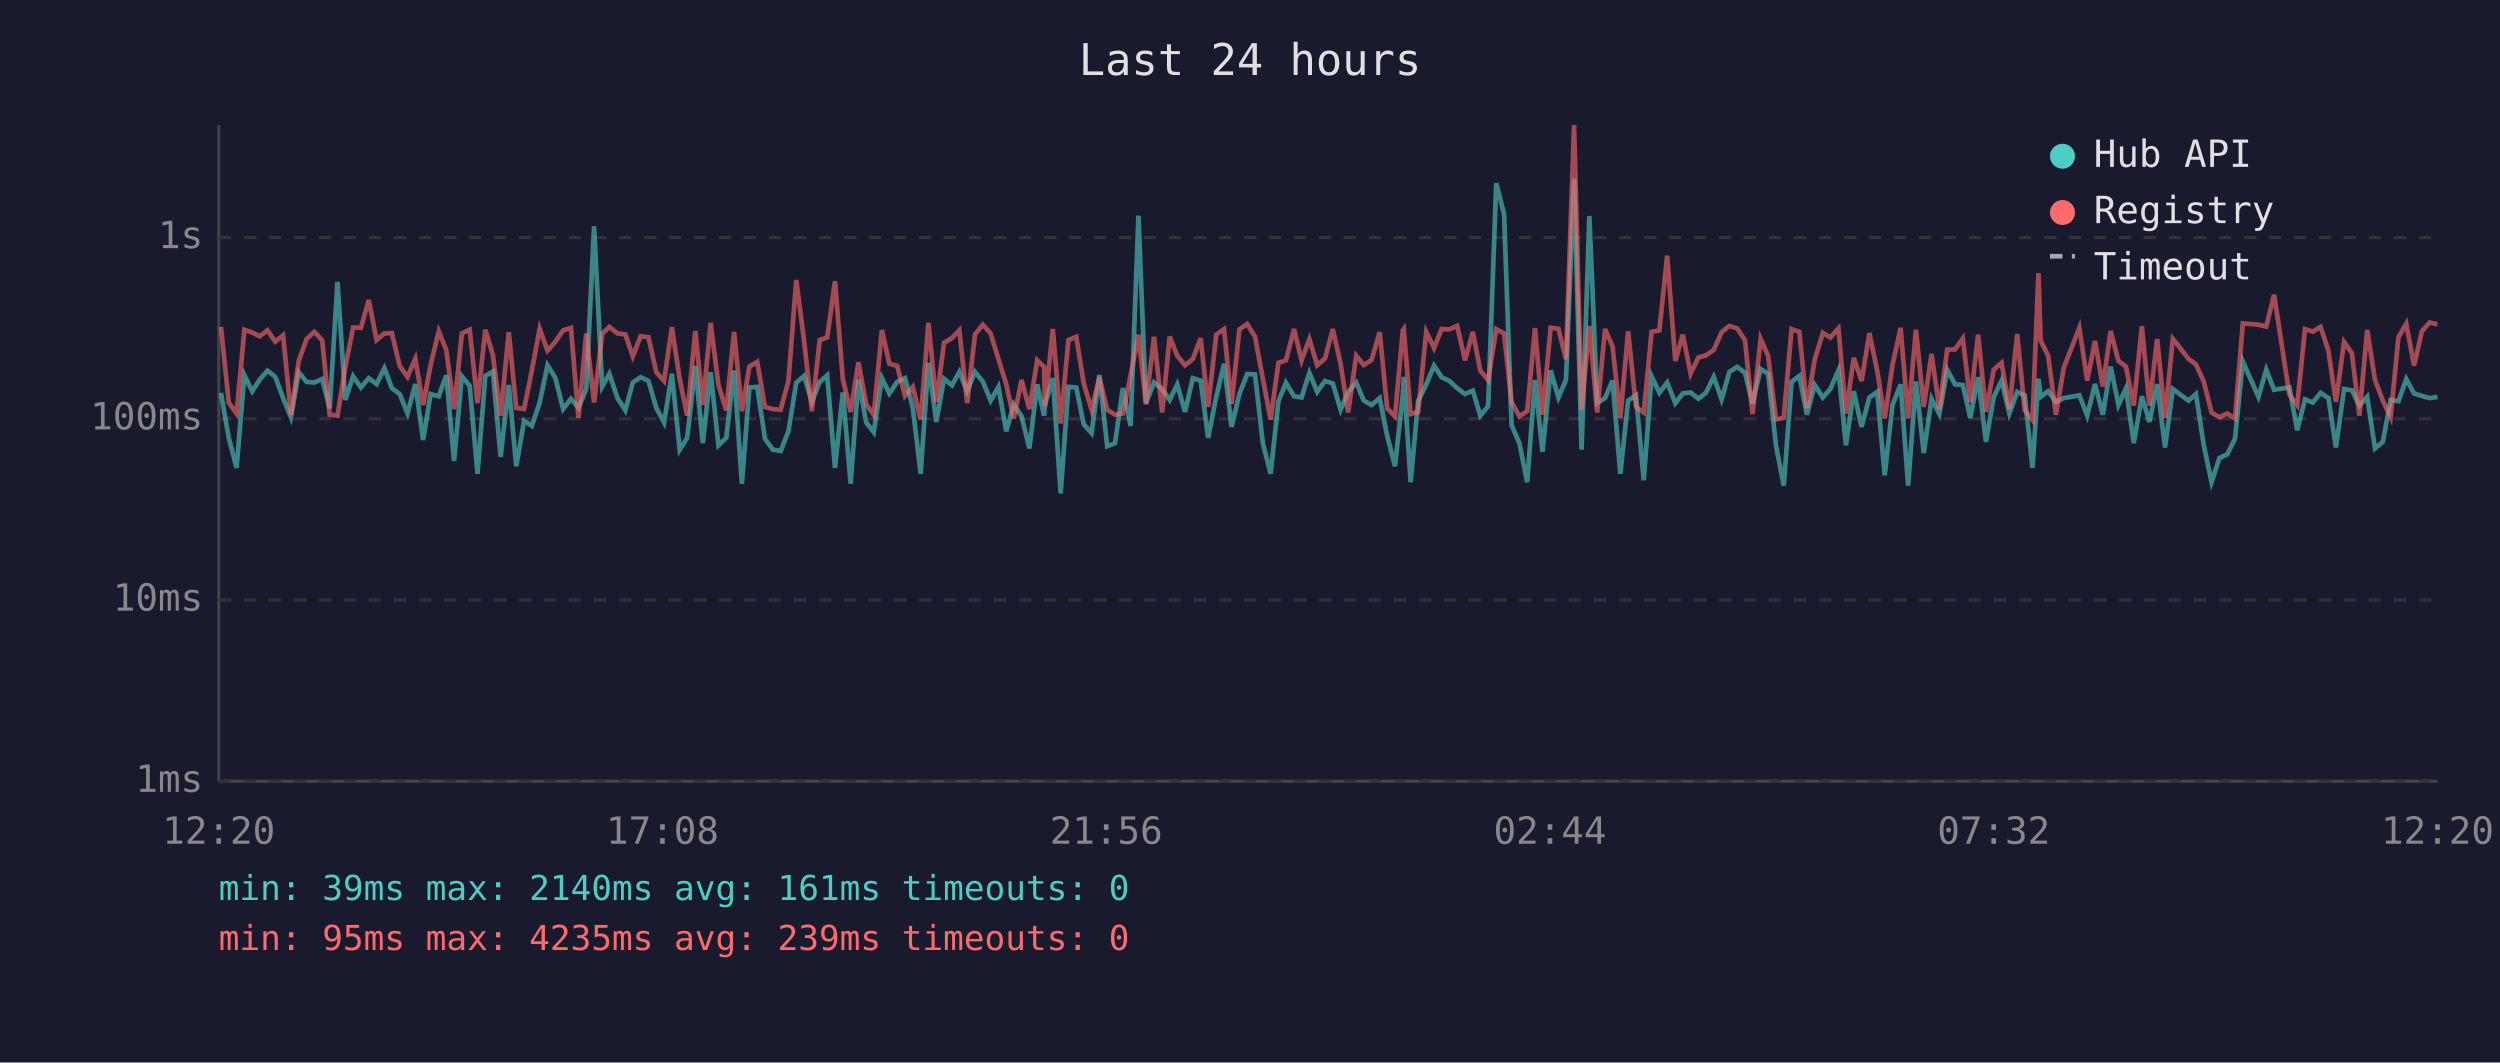
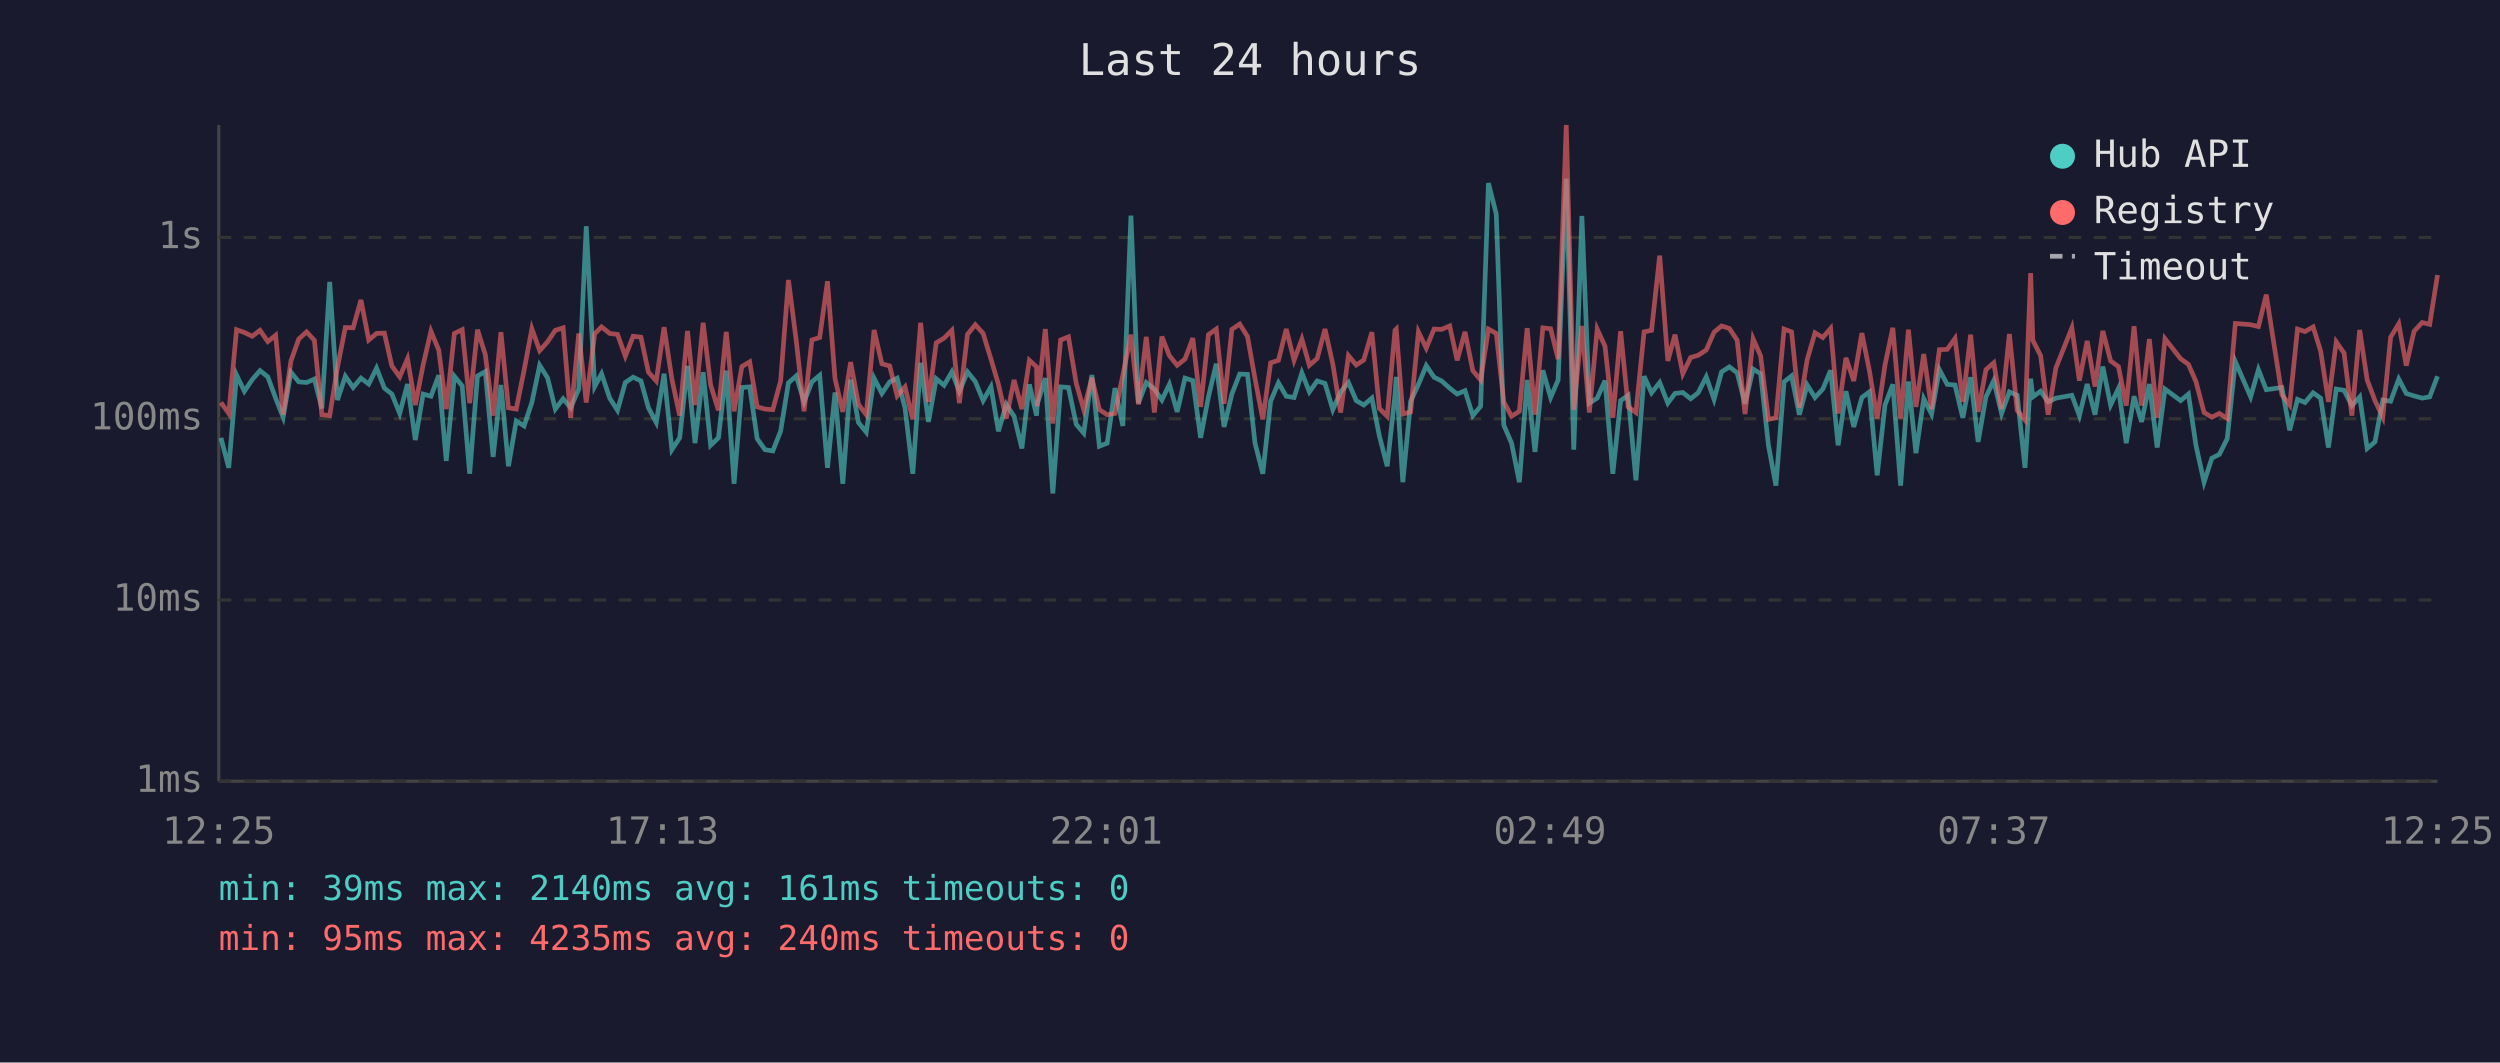
<svg xmlns="http://www.w3.org/2000/svg" viewBox="0 0 800 340" font-family="monospace" font-size="12">
  <rect width="800" height="340" fill="#1a1a2e" />
  <text x="400" y="24" fill="#e0e0e0" font-size="14" text-anchor="middle">Last 24 hours</text>
  <line x1="70" y1="40" x2="70" y2="250" stroke="#444" stroke-width="1" />
  <line x1="70" y1="250" x2="780" y2="250" stroke="#444" stroke-width="1" />
  <line x1="70" y1="250" x2="780" y2="250" stroke="#333" stroke-width="1" stroke-dasharray="4" />
  <text x="65" y="250" fill="#888" text-anchor="end" dominant-baseline="middle">1ms</text>
  <line x1="70" y1="192" x2="780" y2="192" stroke="#333" stroke-width="1" stroke-dasharray="4" />
  <text x="65" y="192" fill="#888" text-anchor="end" dominant-baseline="middle">10ms</text>
  <line x1="70" y1="134" x2="780" y2="134" stroke="#333" stroke-width="1" stroke-dasharray="4" />
  <text x="65" y="134" fill="#888" text-anchor="end" dominant-baseline="middle">100ms</text>
  <line x1="70" y1="76" x2="780" y2="76" stroke="#333" stroke-width="1" stroke-dasharray="4" />
  <text x="65" y="76" fill="#888" text-anchor="end" dominant-baseline="middle">1s</text>
-   <text x="70" y="270" fill="#888" text-anchor="middle">12:20</text>
-   <text x="212" y="270" fill="#888" text-anchor="middle">17:08</text>
-   <text x="354" y="270" fill="#888" text-anchor="middle">21:56</text>
-   <text x="496" y="270" fill="#888" text-anchor="middle">02:44</text>
-   <text x="638" y="270" fill="#888" text-anchor="middle">07:32</text>
-   <text x="780" y="270" fill="#888" text-anchor="middle">12:20</text>
-   <polyline points="70.7,125.7 73.2,140.1 75.7,149.7 78.2,120.0 80.7,125.2 83.1,121.5 85.6,118.6 88.1,120.6 90.6,127.4 93.1,133.5 95.6,119.1 98.1,122.2 100.6,122.4 103.1,121.3 105.5,130.7 108.0,90.2 110.5,128.0 113.0,120.4 115.5,124.0 118.0,121.0 120.5,122.9 123.0,117.8 125.4,124.2 127.9,126.1 130.4,132.3 132.9,122.9 135.4,140.8 137.8,126.1 140.4,126.8 142.8,120.1 145.3,147.5 147.8,120.4 150.3,123.5 152.8,151.6 155.3,120.3 157.7,118.9 160.2,146.2 162.8,123.2 165.2,149.2 167.7,134.7 170.2,136.3 172.7,128.8 175.2,116.9 177.7,120.9 180.2,130.9 182.7,127.6 185.1,130.5 187.6,124.5 190.1,72.4 192.7,123.7 195.0,119.6 197.6,127.4 200.1,131.3 202.5,122.4 205.0,120.7 207.5,121.9 210.0,130.5 212.5,135.2 215.0,119.6 217.5,143.9 219.9,140.1 222.5,117.1 224.9,141.8 227.4,119.1 229.9,142.5 232.4,140.1 234.9,118.6 237.4,154.8 239.8,124.0 242.3,123.8 244.8,140.4 247.3,143.9 249.8,144.3 252.3,138.0 254.8,122.5 257.3,120.3 259.8,128.6 262.3,122.2 264.7,120.1 267.2,149.7 269.7,125.6 272.2,154.8 274.7,121.5 277.2,135.2 279.6,138.3 282.2,121.0 284.6,125.9 287.1,122.2 289.6,121.0 292.1,130.5 294.6,151.6 297.1,116.1 299.6,135.0 302.1,121.2 304.6,123.3 307.0,119.0 309.5,125.2 312.0,119.0 314.5,122.1 317.0,128.2 319.5,123.8 322.0,138.0 324.4,129.4 326.9,133.2 329.4,143.5 331.9,123.0 334.1,133.0 334.4,129.4 336.9,121.0 339.4,157.9 341.9,123.8 344.4,124.0 346.8,135.8 349.3,138.6 351.8,120.0 354.3,142.8 356.8,141.8 359.3,124.2 361.8,136.3 364.3,69.0 366.7,129.0 369.3,122.4 371.9,124.5 374.3,128.0 376.7,123.0 379.2,131.8 381.7,121.0 384.2,121.8 386.6,140.1 389.2,127.0 391.7,116.4 394.1,136.6 396.6,126.1 399.1,119.7 401.6,119.8 404.1,141.8 406.6,151.6 409.1,128.4 411.5,122.5 414.1,126.8 416.5,127.2 419.0,119.3 421.5,125.4 424.0,121.9 426.5,122.7 429.0,131.1 431.4,125.4 434.0,122.4 436.4,128.2 438.9,129.6 441.5,127.4 443.9,139.5 446.4,149.2 448.9,126.3 449.2,120.6 451.4,154.3 453.8,128.4 456.4,123.0 458.9,117.0 461.3,120.7 463.8,121.9 466.3,124.2 468.8,126.1 471.3,125.0 473.7,133.0 476.2,130.0 478.8,58.6 481.3,68.5 483.7,136.0 486.2,141.8 488.7,154.3 491.2,121.6 493.6,144.6 496.2,118.5 498.7,127.2 501.1,121.6 503.7,57.2 506.1,143.9 508.6,69.1 511.1,129.0 513.6,127.4 516.0,121.8 518.5,151.6 521.0,128.2 523.5,126.5 526.0,153.7 528.5,120.4 531.0,125.7 533.5,122.4 536.1,129.0 538.5,125.9 541.0,125.6 543.5,127.6 545.9,125.7 548.4,120.6 550.9,127.8 553.4,119.0 555.9,117.4 558.4,119.3 560.8,129.2 563.4,118.1 565.8,119.6 568.3,142.5 570.8,155.4 573.3,122.2 575.8,120.3 578.2,132.7 580.7,123.2 583.3,127.2 585.7,124.5 588.3,118.5 590.7,142.5 593.2,125.2 595.7,136.6 598.2,127.2 600.7,125.4 603.1,152.1 605.6,129.6 608.2,123.0 610.6,155.4 613.1,122.1 615.6,145.0 618.1,127.6 620.6,132.5 623.1,118.3 625.6,123.0 628.1,123.2 630.5,133.7 633.0,120.7 635.5,141.4 638.0,127.0 640.5,121.8 643.0,132.3 645.5,125.4 647.9,126.5 650.4,149.7 652.3,121.2 653.0,127.0 655.4,125.2 657.9,128.6 660.4,127.4 665.4,126.5 667.9,133.0 670.4,122.9 672.9,132.7 675.4,117.3 677.9,129.6 680.3,124.3 682.8,141.8 685.4,126.8 687.8,135.0 690.3,122.9 692.8,143.2 695.3,124.5 700.3,128.2 702.7,126.1 705.2,142.5 707.7,154.3 710.2,146.6 712.7,145.4 715.2,140.4 717.7,115.7 722.7,127.0 725.2,118.3 727.7,124.7 732.6,124.0 735.1,137.7 737.6,127.8 740.1,128.8 742.6,125.7 745.1,127.4 747.5,143.2 750.1,124.5 752.6,124.9 755.0,129.8 757.5,127.0 760.0,143.5 762.5,141.4 765.0,128.0 767.5,128.4 770.0,121.3 772.5,125.9 775.0,126.7 777.5,127.4 780.0,127.0" fill="none" stroke="#4ecdc4" stroke-width="1.5" opacity="0.6" />
-   <polyline points="70.7,104.6 73.2,128.8 75.7,132.3 78.2,105.5 80.7,106.4 83.1,107.6 85.6,105.7 88.1,109.3 90.6,107.3 93.1,132.7 95.6,115.5 98.1,108.5 100.6,106.2 103.1,108.9 105.5,132.7 108.0,133.0 110.5,117.5 113.0,104.8 115.5,104.9 118.0,96.0 120.5,108.8 123.0,106.7 125.4,106.6 127.9,117.1 130.4,120.6 132.9,114.8 135.4,129.6 137.8,116.8 140.4,106.0 142.8,112.0 145.3,130.9 147.8,106.7 150.3,105.5 152.8,129.0 155.3,105.5 157.7,113.5 160.2,133.0 162.8,106.3 165.2,130.5 167.7,130.9 170.2,118.5 172.7,105.2 175.2,112.2 177.7,109.4 180.2,105.7 182.7,104.9 185.1,133.7 187.6,106.7 190.1,128.8 192.7,106.8 195.0,104.6 197.6,106.7 200.1,107.0 202.5,114.0 205.0,107.6 207.5,107.9 210.0,119.1 212.5,121.9 215.0,104.7 217.5,121.3 219.9,133.0 222.5,105.9 224.9,129.6 227.4,103.3 229.9,123.2 232.4,131.3 234.9,106.2 237.4,131.6 239.8,117.3 242.3,115.8 244.8,130.2 247.3,130.9 249.8,131.1 252.3,121.9 254.8,89.6 257.3,109.0 259.8,131.6 262.3,108.8 264.7,108.0 267.2,90.0 269.7,121.2 272.2,131.8 274.7,115.9 277.2,129.4 279.6,132.7 282.2,105.6 284.6,116.4 287.1,117.1 289.6,126.7 292.1,123.8 294.6,134.2 297.1,103.3 299.6,128.6 302.1,109.7 304.6,108.2 307.0,105.7 309.5,129.0 312.0,107.0 314.5,103.9 317.0,106.7 319.5,114.9 322.0,123.0 324.4,133.9 326.9,121.6 329.4,130.9 331.9,115.3 334.1,117.4 334.4,130.0 336.9,105.3 339.4,135.5 341.9,108.8 344.4,107.8 346.8,122.7 349.3,131.1 351.8,120.9 354.3,131.1 356.8,132.7 359.3,132.3 361.8,120.1 364.3,107.1 366.7,129.4 369.3,107.8 371.9,132.0 374.3,107.7 376.7,113.8 379.2,116.9 381.7,114.9 384.2,108.2 386.6,130.2 389.2,107.1 391.7,105.3 394.1,129.2 396.6,105.4 399.1,103.7 401.6,107.7 404.1,121.2 406.6,134.2 409.1,116.1 411.5,115.3 414.1,105.3 416.5,115.3 419.0,108.5 421.5,116.9 424.0,114.7 426.5,105.3 429.0,116.5 431.4,132.0 434.0,113.8 436.4,116.8 438.9,115.2 441.5,106.3 443.9,130.7 446.4,133.2 448.9,105.7 449.2,105.3 451.4,132.5 453.8,131.8 456.4,106.2 458.9,111.4 461.3,105.3 463.8,105.4 466.3,104.3 468.8,115.3 471.3,106.2 473.7,118.6 476.2,121.6 478.8,105.3 481.3,106.7 483.7,128.6 486.2,133.2 488.7,131.6 491.2,105.0 493.6,132.7 496.2,104.9 498.7,105.2 501.1,114.9 503.7,40.0 506.1,131.1 508.6,104.3 511.1,132.0 513.6,105.3 516.0,110.8 518.5,133.7 521.0,106.0 523.5,130.2 526.0,132.0 528.5,106.2 531.0,105.7 533.5,81.8 536.1,115.5 538.5,107.1 541.0,119.6 543.5,114.4 545.9,113.7 548.4,112.0 550.9,106.3 553.4,104.3 555.9,105.1 558.4,108.9 560.8,132.5 563.4,108.4 565.8,113.9 568.3,134.2 570.8,133.7 573.3,105.3 575.8,106.2 578.2,130.5 580.7,115.1 583.3,106.5 585.7,108.0 588.3,105.1 590.7,132.3 593.2,114.5 595.7,121.9 598.2,106.6 600.7,118.6 603.1,133.9 605.6,116.8 608.2,104.9 610.6,133.9 613.1,105.5 615.6,130.2 618.1,113.3 620.6,130.9 623.1,111.9 625.6,111.8 628.1,108.3 630.5,128.6 633.0,107.1 635.5,131.8 638.0,118.3 640.5,116.1 643.0,130.9 645.5,106.9 647.9,131.3 650.4,134.4 652.3,87.4 653.0,108.9 655.4,113.8 657.9,132.7 660.4,117.7 665.4,104.9 667.9,121.8 670.4,109.1 672.9,123.7 675.4,105.9 677.9,115.5 680.3,117.3 682.8,129.8 685.4,104.4 687.8,129.8 690.3,108.5 692.8,133.7 695.3,108.4 700.3,114.8 702.7,116.6 705.2,122.1 707.7,132.0 710.2,133.5 712.7,132.3 715.2,133.9 717.7,103.5 722.7,103.9 725.2,104.5 727.7,94.3 732.6,126.3 735.1,129.6 737.6,105.3 740.1,106.1 742.6,104.6 745.1,112.3 747.5,128.6 750.1,109.4 752.6,113.0 755.0,133.0 757.5,105.6 760.0,121.6 762.5,128.2 765.0,133.5 767.5,107.9 770.0,103.6 772.5,117.0 775.0,106.0 777.5,103.2 780.0,103.8" fill="none" stroke="#ff6b6b" stroke-width="1.5" opacity="0.6" />
+   <text x="70" y="270" fill="#888" text-anchor="middle">12:25</text>
+   <text x="212" y="270" fill="#888" text-anchor="middle">17:13</text>
+   <text x="354" y="270" fill="#888" text-anchor="middle">22:01</text>
+   <text x="496" y="270" fill="#888" text-anchor="middle">02:49</text>
+   <text x="638" y="270" fill="#888" text-anchor="middle">07:37</text>
+   <text x="780" y="270" fill="#888" text-anchor="middle">12:25</text>
+   <polyline points="70.7,140.1 73.2,149.7 75.7,120.0 78.2,125.2 80.7,121.5 83.2,118.6 85.7,120.6 88.2,127.4 90.6,133.5 93.1,119.1 95.6,122.2 98.1,122.4 100.6,121.3 103.0,130.7 105.5,90.2 108.0,128.0 110.5,120.4 113.0,124.0 115.5,121.0 118.0,122.9 120.5,117.8 123.0,124.2 125.4,126.1 127.9,132.3 130.4,122.9 132.9,140.8 135.4,126.1 137.9,126.8 140.4,120.1 142.8,147.5 145.4,120.4 147.9,123.5 150.3,151.6 152.8,120.3 155.3,118.9 157.8,146.2 160.3,123.2 162.7,149.2 165.2,134.7 167.7,136.3 170.2,128.8 172.7,116.9 175.2,120.9 177.7,130.9 180.2,127.6 182.6,130.5 185.2,124.5 187.6,72.4 190.3,123.7 192.5,119.6 195.1,127.4 197.6,131.3 200.1,122.4 202.6,120.7 205.1,121.9 207.5,130.5 210.0,135.2 212.5,119.6 215.0,143.9 217.5,140.1 220.0,117.1 222.4,141.8 225.0,119.1 227.4,142.5 229.9,140.1 232.4,118.6 234.9,154.8 237.4,124.0 239.9,123.8 242.3,140.4 244.8,143.9 247.3,144.3 249.8,138.0 252.3,122.5 254.8,120.3 257.3,128.6 259.8,122.2 262.3,120.1 264.8,149.7 267.2,125.6 269.7,154.8 272.2,121.5 274.7,135.2 277.2,138.3 279.7,121.0 282.2,125.9 284.7,122.2 287.1,121.0 289.6,130.5 292.1,151.6 294.6,116.1 297.1,135.0 299.6,121.2 302.1,123.3 304.6,119.0 307.0,125.2 309.6,119.0 312.1,122.1 314.6,128.2 317.1,123.8 319.5,138.0 322.0,129.4 324.5,133.2 327.0,143.5 329.4,123.0 331.7,133.0 331.9,129.4 334.5,121.0 336.9,157.9 339.4,123.8 341.9,124.0 344.4,135.8 346.8,138.6 349.4,120.0 351.8,142.8 354.3,141.8 356.8,124.2 359.3,136.3 361.9,69.0 364.3,129.0 366.8,122.4 369.4,124.5 371.8,128.0 374.2,123.0 376.7,131.8 379.2,121.0 381.7,121.8 384.2,140.1 386.7,127.0 389.2,116.4 391.7,136.6 394.2,126.1 396.7,119.7 399.2,119.8 401.6,141.8 404.1,151.6 406.6,128.4 409.1,122.5 411.6,126.8 414.1,127.2 416.6,119.3 419.0,125.4 421.5,121.9 424.0,122.7 426.5,131.1 429.0,125.4 431.5,122.4 434.0,128.2 436.4,129.6 439.0,127.4 441.4,139.5 443.9,149.2 446.4,126.3 446.8,120.6 448.9,154.3 451.4,128.4 453.9,123.0 456.4,117.0 458.9,120.7 461.3,121.9 463.9,124.2 466.3,126.1 468.8,125.0 471.3,133.0 473.8,130.0 476.3,58.6 478.8,68.5 481.2,136.0 483.7,141.8 486.2,154.3 488.7,121.6 491.2,144.6 493.7,118.5 496.2,127.2 498.6,121.6 501.2,57.2 503.6,143.9 506.2,69.1 508.6,129.0 511.1,127.4 513.6,121.8 516.1,151.6 518.6,128.2 521.0,126.5 523.5,153.7 526.1,120.4 528.5,125.7 531.1,122.4 533.7,129.0 536.0,125.9 538.5,125.6 541.0,127.6 543.4,125.7 546.0,120.6 548.5,127.8 550.9,119.0 553.4,117.4 555.9,119.3 558.4,129.2 561.0,118.1 563.4,119.6 565.9,142.5 568.3,155.4 570.9,122.2 573.3,120.3 575.8,132.7 578.3,123.2 580.8,127.2 583.3,124.5 585.8,118.5 588.2,142.5 590.7,125.2 593.2,136.6 595.8,127.2 598.2,125.4 600.7,152.1 603.2,129.6 605.7,123.0 608.2,155.4 610.7,122.1 613.1,145.0 615.6,127.6 618.1,132.5 620.6,118.3 623.1,123.0 625.6,123.2 628.1,133.7 630.6,120.7 633.0,141.4 635.5,127.0 638.0,121.8 640.5,132.3 643.0,125.4 645.5,126.5 648.0,149.7 649.8,121.2 650.5,127.0 653.0,125.2 655.4,128.6 657.9,127.4 663.0,126.5 665.4,133.0 667.9,122.9 670.4,132.7 672.9,117.3 675.4,129.6 677.9,124.3 680.4,141.8 682.9,126.8 685.3,135.0 687.8,122.9 690.3,143.2 692.8,124.5 697.8,128.2 700.3,126.1 702.7,142.5 705.3,154.3 707.8,146.6 710.2,145.4 712.7,140.4 715.3,115.7 720.2,127.0 722.7,118.3 725.2,124.7 730.2,124.0 732.7,137.7 735.2,127.8 737.6,128.8 740.2,125.7 742.6,127.4 745.1,143.2 747.6,124.5 750.1,124.9 752.6,129.8 755.1,127.0 757.5,143.5 760.0,141.4 762.5,128.0 765.0,128.4 767.6,121.3 770.0,125.9 772.5,126.7 775.1,127.4 777.5,127.0 780.0,120.4" fill="none" stroke="#4ecdc4" stroke-width="1.5" opacity="0.6" />
+   <polyline points="70.7,128.8 73.2,132.3 75.7,105.5 78.2,106.4 80.7,107.6 83.2,105.7 85.7,109.3 88.2,107.3 90.6,132.7 93.1,115.5 95.6,108.5 98.1,106.2 100.6,108.9 103.0,132.7 105.5,133.0 108.0,117.5 110.5,104.8 113.0,104.9 115.5,96.0 118.0,108.8 120.5,106.7 123.0,106.6 125.4,117.1 127.9,120.6 130.4,114.8 132.9,129.6 135.4,116.8 137.9,106.0 140.4,112.0 142.8,130.9 145.4,106.7 147.9,105.5 150.3,129.0 152.8,105.5 155.3,113.5 157.8,133.0 160.3,106.3 162.7,130.5 165.2,130.9 167.7,118.5 170.2,105.2 172.7,112.2 175.2,109.4 177.7,105.7 180.2,104.9 182.6,133.7 185.2,106.7 187.6,128.8 190.3,106.8 192.5,104.6 195.1,106.7 197.6,107.0 200.1,114.0 202.6,107.6 205.1,107.9 207.5,119.1 210.0,121.9 212.5,104.7 215.0,121.3 217.5,133.0 220.0,105.9 222.4,129.6 225.0,103.3 227.4,123.2 229.9,131.3 232.4,106.2 234.9,131.6 237.4,117.3 239.9,115.8 242.3,130.2 244.8,130.9 247.3,131.1 249.8,121.9 252.3,89.6 254.8,109.0 257.3,131.6 259.8,108.8 262.3,108.0 264.8,90.0 267.2,121.2 269.7,131.8 272.2,115.9 274.7,129.4 277.2,132.7 279.7,105.6 282.2,116.4 284.7,117.1 287.1,126.7 289.6,123.8 292.1,134.2 294.6,103.3 297.1,128.6 299.6,109.7 302.1,108.2 304.6,105.7 307.0,129.0 309.6,107.0 312.1,103.9 314.6,106.7 317.1,114.9 319.5,123.0 322.0,133.9 324.5,121.6 327.0,130.9 329.4,115.3 331.7,117.4 331.9,130.0 334.5,105.3 336.9,135.5 339.4,108.8 341.9,107.8 344.4,122.7 346.8,131.1 349.4,120.9 351.8,131.1 354.3,132.7 356.8,132.3 359.3,120.1 361.9,107.1 364.3,129.4 366.8,107.8 369.4,132.0 371.8,107.7 374.2,113.8 376.7,116.9 379.2,114.9 381.7,108.2 384.2,130.2 386.7,107.1 389.2,105.3 391.7,129.2 394.2,105.4 396.7,103.7 399.2,107.7 401.6,121.2 404.1,134.2 406.6,116.1 409.1,115.3 411.6,105.3 414.1,115.3 416.6,108.5 419.0,116.9 421.5,114.7 424.0,105.3 426.5,116.5 429.0,132.0 431.5,113.8 434.0,116.8 436.4,115.2 439.0,106.3 441.4,130.7 443.9,133.2 446.4,105.7 446.8,105.3 448.9,132.5 451.4,131.8 453.9,106.2 456.4,111.4 458.9,105.3 461.3,105.4 463.9,104.3 466.3,115.3 468.8,106.2 471.3,118.6 473.8,121.6 476.3,105.3 478.8,106.7 481.2,128.6 483.7,133.2 486.2,131.6 488.7,105.0 491.2,132.7 493.7,104.9 496.2,105.2 498.6,114.9 501.2,40.0 503.6,131.1 506.2,104.3 508.6,132.0 511.1,105.3 513.6,110.8 516.1,133.7 518.6,106.0 521.0,130.2 523.5,132.0 526.1,106.2 528.5,105.7 531.1,81.8 533.7,115.5 536.0,107.1 538.5,119.6 541.0,114.4 543.4,113.7 546.0,112.0 548.5,106.3 550.9,104.3 553.4,105.1 555.9,108.9 558.4,132.5 561.0,108.4 563.4,113.9 565.9,134.2 568.3,133.7 570.9,105.3 573.3,106.2 575.8,130.5 578.3,115.1 580.8,106.5 583.3,108.0 585.8,105.1 588.2,132.3 590.7,114.5 593.2,121.9 595.8,106.6 598.2,118.6 600.7,133.9 603.2,116.8 605.7,104.9 608.2,133.9 610.7,105.5 613.1,130.2 615.6,113.3 618.1,130.9 620.6,111.9 623.1,111.8 625.6,108.3 628.1,128.6 630.6,107.1 633.0,131.8 635.5,118.3 638.0,116.1 640.5,130.9 643.0,106.9 645.5,131.3 648.0,134.4 649.8,87.4 650.5,108.9 653.0,113.8 655.4,132.7 657.9,117.7 663.0,104.9 665.4,121.8 667.9,109.1 670.4,123.7 672.9,105.9 675.4,115.5 677.9,117.3 680.4,129.8 682.9,104.4 685.3,129.8 687.8,108.5 690.3,133.7 692.8,108.4 697.8,114.8 700.3,116.6 702.7,122.1 705.3,132.0 707.8,133.5 710.2,132.3 712.7,133.9 715.3,103.5 720.2,103.9 722.7,104.5 725.2,94.3 730.2,126.3 732.7,129.6 735.2,105.3 737.6,106.1 740.2,104.6 742.6,112.3 745.1,128.6 747.6,109.4 750.1,113.0 752.6,133.0 755.1,105.6 757.5,121.6 760.0,128.2 762.5,133.5 765.0,107.9 767.6,103.6 770.0,117.0 772.5,106.0 775.1,103.2 777.5,103.8 780.0,88.0" fill="none" stroke="#ff6b6b" stroke-width="1.5" opacity="0.6" />
  <circle cx="660" cy="50" r="4" fill="#4ecdc4" />
  <text x="670" y="50" fill="#e0e0e0" dominant-baseline="middle">Hub API</text>
  <circle cx="660" cy="68" r="4" fill="#ff6b6b" />
  <text x="670" y="68" fill="#e0e0e0" dominant-baseline="middle">Registry</text>
  <line x1="656" y1="82" x2="664" y2="82" stroke="#e0e0e0" stroke-width="1.5" stroke-dasharray="4,3" opacity="0.7" />
  <text x="670" y="86" fill="#e0e0e0" dominant-baseline="middle">Timeout</text>
  <text x="70" y="288" fill="#4ecdc4" font-size="11">min: 39ms  max: 2140ms  avg: 161ms  timeouts: 0</text>
-   <text x="70" y="304" fill="#ff6b6b" font-size="11">min: 95ms  max: 4235ms  avg: 239ms  timeouts: 0</text>
+   <text x="70" y="304" fill="#ff6b6b" font-size="11">min: 95ms  max: 4235ms  avg: 240ms  timeouts: 0</text>
</svg>
